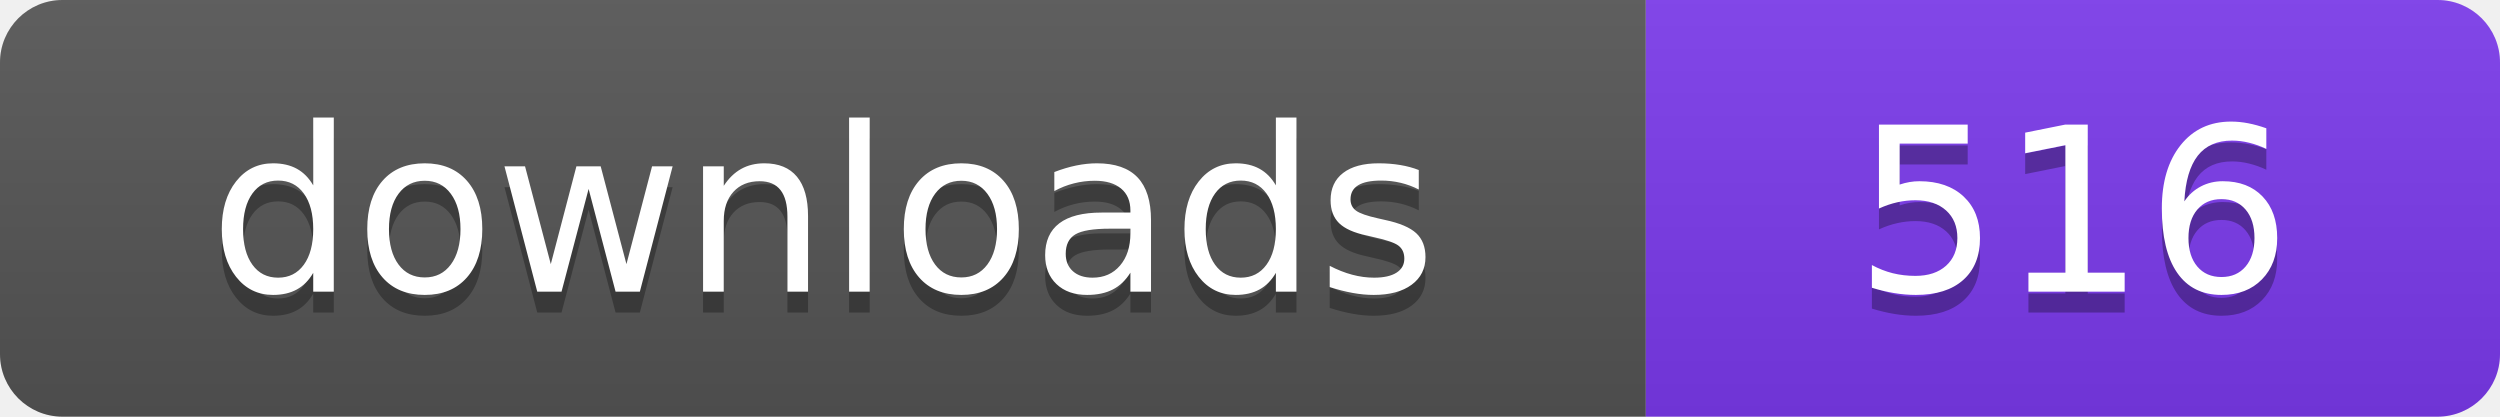
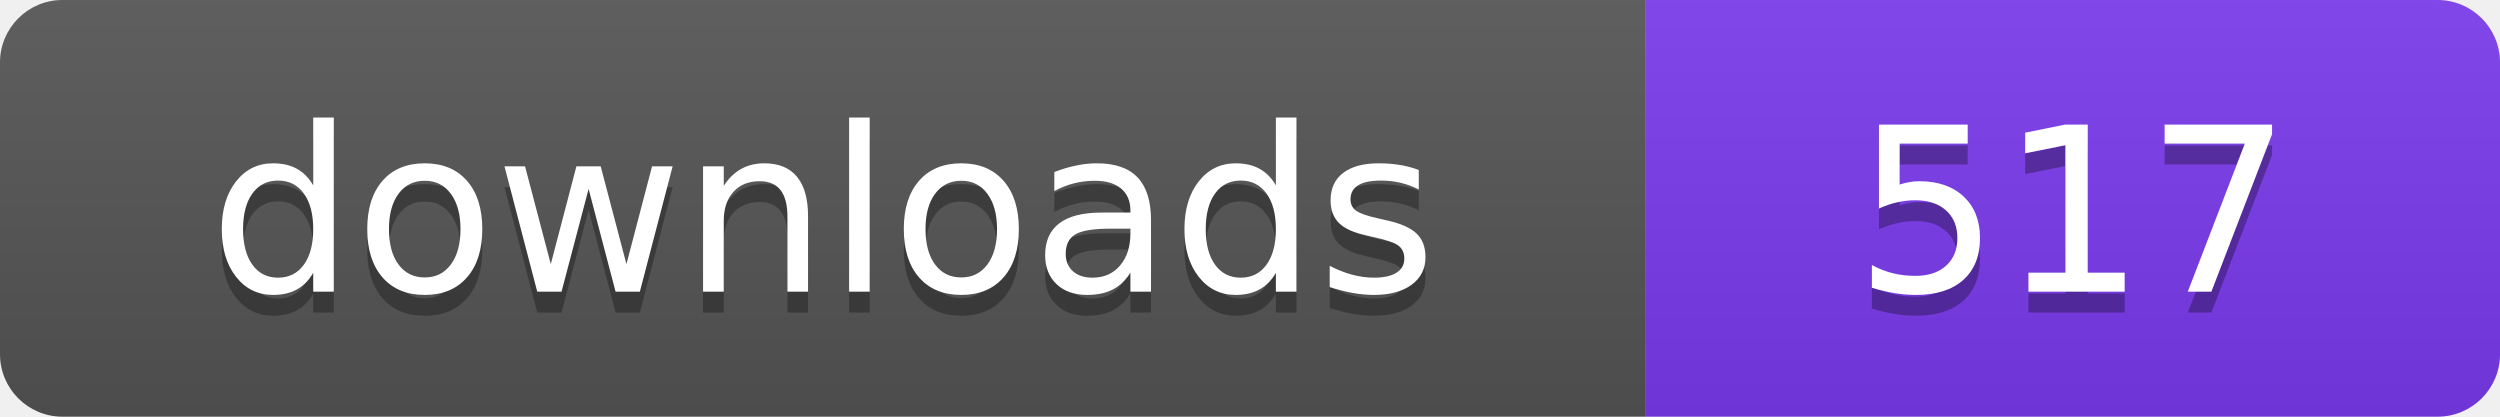
- <svg xmlns="http://www.w3.org/2000/svg" width="120" height="20" viewBox="0 0 120 20" role="img" aria-label="downloads: 516">
+ <svg xmlns="http://www.w3.org/2000/svg" width="120" height="20" viewBox="0 0 120 20" role="img" aria-label="downloads: 517">
  <linearGradient id="s" x2="0" y2="100%">
    <stop offset="0" stop-color="#bbb" stop-opacity=".1" />
    <stop offset="1" stop-opacity=".1" />
  </linearGradient>
  <clipPath id="r">
    <rect width="120" height="20" rx="3" fill="#fff" />
  </clipPath>
  <g clip-path="url(#r)">
    <rect width="79" height="20" fill="#555555" />
    <rect x="79" width="41" height="20" fill="#7c3aed" />
    <rect width="120" height="20" fill="url(#s)" />
  </g>
  <g fill="#fff" text-anchor="middle" font-family="Verdana,Geneva,DejaVu Sans,sans-serif" font-size="110" text-rendering="geometricPrecision" transform="scale(.1)">
    <text x="395" y="150" fill="#010101" fill-opacity=".3">downloads</text>
    <text x="395" y="140">downloads</text>
-     <text x="995" y="150" fill="#010101" fill-opacity=".3">516</text>
-     <text x="995" y="140">516</text>
+     <text x="995" y="150" fill="#010101" fill-opacity=".3">517</text>
+     <text x="995" y="140">517</text>
  </g>
</svg>
